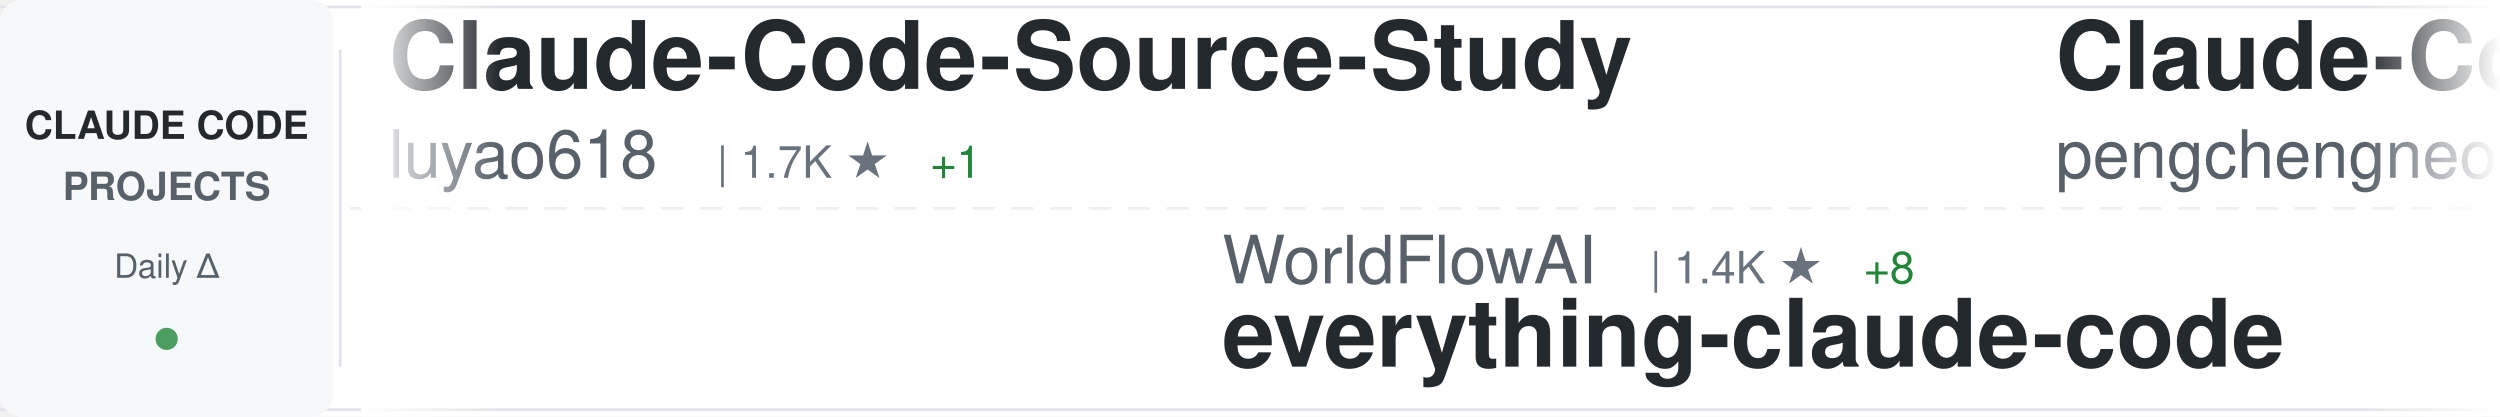
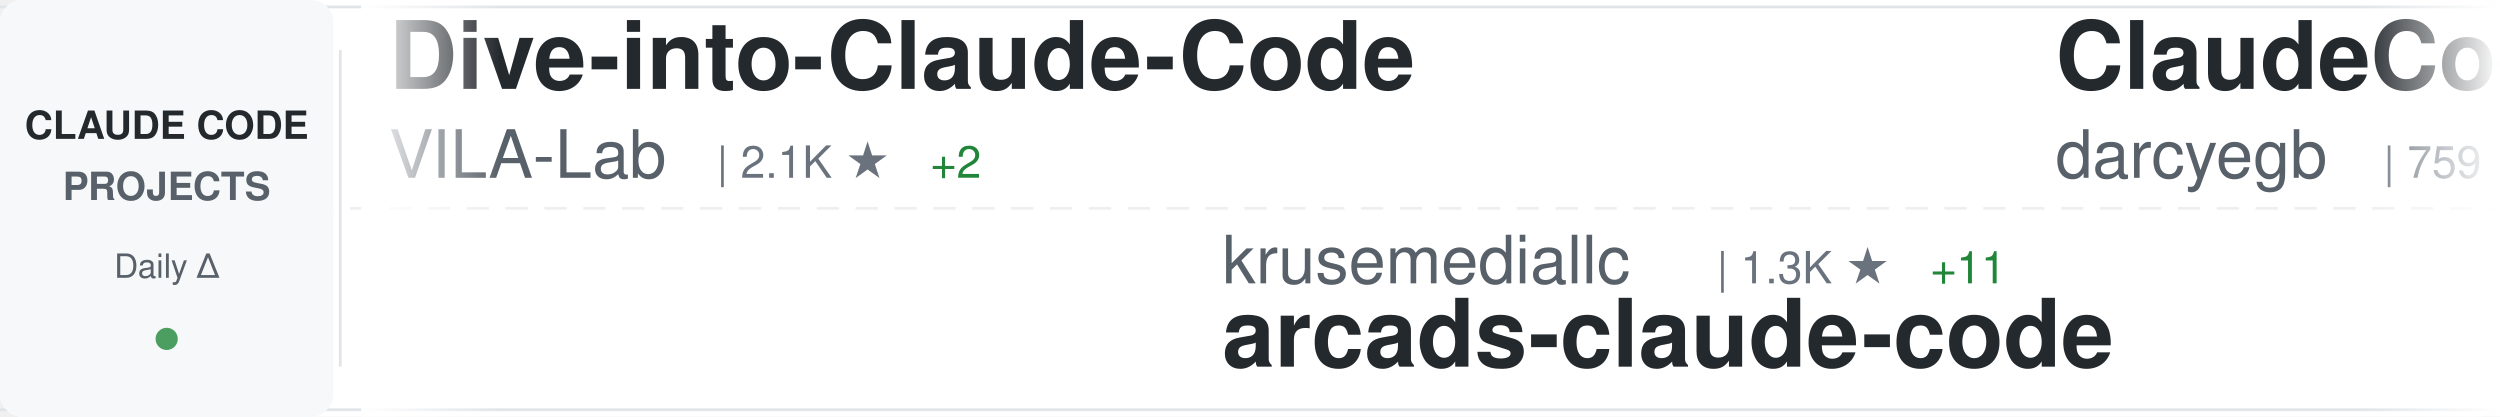
<svg xmlns="http://www.w3.org/2000/svg" width="900" height="150">
  <defs>
    <linearGradient id="awesomeLeftFade" x1="0%" y1="0%" x2="100%" y2="0%">
      <stop offset="0%" style="stop-color:#ffffff;stop-opacity:1" />
      <stop offset="100%" style="stop-color:#ffffff;stop-opacity:0" />
    </linearGradient>
    <linearGradient id="awesomeRightFade" x1="0%" y1="0%" x2="100%" y2="0%">
      <stop offset="0%" style="stop-color:#ffffff;stop-opacity:0" />
      <stop offset="100%" style="stop-color:#ffffff;stop-opacity:1" />
    </linearGradient>
  </defs>
  <rect width="900" height="150" fill="#ffffff" rx="8" />
  <rect x="0" y="2" width="900" height="1" fill="#e1e4e8" />
  <rect x="0" y="147" width="900" height="1" fill="#e1e4e8" />
  <line x1="0" y1="75" x2="900" y2="75" stroke="#e1e4e8" stroke-width="1" stroke-dasharray="8 6" opacity="0.6" />
  <rect x="0" y="0" width="120" height="150" fill="#f6f8fa" rx="8" />
  <text x="60" y="50" font-family="-apple-system, BlinkMacSystemFont, 'Segoe UI', Helvetica, Arial, sans-serif" font-size="14" font-weight="600" fill="#24292e" text-anchor="middle">CLAUDE CODE</text>
  <text x="60" y="72" font-family="-apple-system, BlinkMacSystemFont, 'Segoe UI', Helvetica, Arial, sans-serif" font-size="14" font-weight="600" fill="#586069" text-anchor="middle">PROJECTS</text>
  <text x="60" y="100" font-family="-apple-system, BlinkMacSystemFont, 'Segoe UI', Helvetica, Arial, sans-serif" font-size="12" font-weight="500" fill="#586069" text-anchor="middle">Daily Δ</text>
  <circle cx="60" cy="122" r="4" fill="#22863a" opacity="0.8" />
  <rect x="122" y="18" width="1" height="114" fill="#e1e4e8" />
  <clipPath id="awesomeTickerClip">
    <rect x="130" y="0" width="770" height="150" />
  </clipPath>
  <g clip-path="url(#awesomeTickerClip)">
    <g id="awesomeTickerItems">
      <animateTransform attributeName="transform" attributeType="XML" type="translate" from="0 0" to="-3000 0" dur="54s" repeatCount="indefinite" />
      <g transform="translate(0, 0)">
-         <text x="140" y="32" font-family="-apple-system, BlinkMacSystemFont, 'Segoe UI', Helvetica, Arial, sans-serif" font-size="34" font-weight="600" fill="#24292e">Claude-Code-Source-Study</text>
-         <text x="140" y="64" font-family="-apple-system, BlinkMacSystemFont, 'Segoe UI', Helvetica, Arial, sans-serif" font-size="24" font-weight="400" fill="#586069">luyao618</text>
-         <text x="258" y="64" font-family="-apple-system, BlinkMacSystemFont, 'Segoe UI', Helvetica, Arial, sans-serif" font-size="16" font-weight="500" fill="#6a737d">| 1.7K ★</text>
-         <text x="335" y="64" font-family="-apple-system, BlinkMacSystemFont, 'Segoe UI', Helvetica, Arial, sans-serif" font-size="16" font-weight="500" fill="#22863a"> +1</text>
+         <text x="140" y="32" font-family="-apple-system, BlinkMacSystemFont, 'Segoe UI', Helvetica, Arial, sans-serif" font-size="34" font-weight="600" fill="#24292e">Dive-into-Claude-Code</text>
+         <text x="140" y="64" font-family="-apple-system, BlinkMacSystemFont, 'Segoe UI', Helvetica, Arial, sans-serif" font-size="24" font-weight="400" fill="#586069">VILA-Lab</text>
+         <text x="258" y="64" font-family="-apple-system, BlinkMacSystemFont, 'Segoe UI', Helvetica, Arial, sans-serif" font-size="16" font-weight="500" fill="#6a737d">| 2.1K ★</text>
+         <text x="335" y="64" font-family="-apple-system, BlinkMacSystemFont, 'Segoe UI', Helvetica, Arial, sans-serif" font-size="16" font-weight="500" fill="#22863a"> +2</text>
      </g>
      <g transform="translate(300, 0)">
-         <text x="140" y="102" font-family="-apple-system, BlinkMacSystemFont, 'Segoe UI', Helvetica, Arial, sans-serif" font-size="24" font-weight="400" fill="#586069">WorldFlowAI</text>
-         <text x="294" y="102" font-family="-apple-system, BlinkMacSystemFont, 'Segoe UI', Helvetica, Arial, sans-serif" font-size="16" font-weight="500" fill="#6a737d">| 1.4K ★</text>
-         <text x="371" y="102" font-family="-apple-system, BlinkMacSystemFont, 'Segoe UI', Helvetica, Arial, sans-serif" font-size="16" font-weight="500" fill="#22863a"> +8</text>
-         <text x="140" y="132" font-family="-apple-system, BlinkMacSystemFont, 'Segoe UI', Helvetica, Arial, sans-serif" font-size="34" font-weight="600" fill="#24292e">everything-claude-code</text>
+         <text x="140" y="102" font-family="-apple-system, BlinkMacSystemFont, 'Segoe UI', Helvetica, Arial, sans-serif" font-size="24" font-weight="400" fill="#586069">krusemediallc</text>
+         <text x="318" y="102" font-family="-apple-system, BlinkMacSystemFont, 'Segoe UI', Helvetica, Arial, sans-serif" font-size="16" font-weight="500" fill="#6a737d">| 1.3K ★</text>
+         <text x="395" y="102" font-family="-apple-system, BlinkMacSystemFont, 'Segoe UI', Helvetica, Arial, sans-serif" font-size="16" font-weight="500" fill="#22863a"> +11</text>
+         <text x="140" y="132" font-family="-apple-system, BlinkMacSystemFont, 'Segoe UI', Helvetica, Arial, sans-serif" font-size="34" font-weight="600" fill="#24292e">arcads-claude-code</text>
      </g>
      <g transform="translate(600, 0)">
-         <text x="140" y="32" font-family="-apple-system, BlinkMacSystemFont, 'Segoe UI', Helvetica, Arial, sans-serif" font-size="34" font-weight="600" fill="#24292e">Claude-Code</text>
-         <text x="140" y="64" font-family="-apple-system, BlinkMacSystemFont, 'Segoe UI', Helvetica, Arial, sans-serif" font-size="24" font-weight="400" fill="#586069">pengchengneo</text>
-         <text x="306" y="64" font-family="-apple-system, BlinkMacSystemFont, 'Segoe UI', Helvetica, Arial, sans-serif" font-size="16" font-weight="500" fill="#6a737d">| 1.8K ★</text>
+         <text x="140" y="32" font-family="-apple-system, BlinkMacSystemFont, 'Segoe UI', Helvetica, Arial, sans-serif" font-size="34" font-weight="600" fill="#24292e">ClaudeCodeAgents</text>
+         <text x="140" y="64" font-family="-apple-system, BlinkMacSystemFont, 'Segoe UI', Helvetica, Arial, sans-serif" font-size="24" font-weight="400" fill="#586069">darcyegb</text>
+         <text x="258" y="64" font-family="-apple-system, BlinkMacSystemFont, 'Segoe UI', Helvetica, Arial, sans-serif" font-size="16" font-weight="500" fill="#6a737d">| 759 ★</text>
+         <text x="326" y="64" font-family="-apple-system, BlinkMacSystemFont, 'Segoe UI', Helvetica, Arial, sans-serif" font-size="16" font-weight="500" fill="#cb2431"> -1</text>
      </g>
      <g transform="translate(900, 0)">
-         <text x="140" y="102" font-family="-apple-system, BlinkMacSystemFont, 'Segoe UI', Helvetica, Arial, sans-serif" font-size="24" font-weight="400" fill="#586069">OrcaWhisper</text>
-         <text x="294" y="102" font-family="-apple-system, BlinkMacSystemFont, 'Segoe UI', Helvetica, Arial, sans-serif" font-size="16" font-weight="500" fill="#6a737d">| 92 ★</text>
-         <text x="140" y="132" font-family="-apple-system, BlinkMacSystemFont, 'Segoe UI', Helvetica, Arial, sans-serif" font-size="34" font-weight="600" fill="#24292e">Claude-Code</text>
+         <text x="140" y="102" font-family="-apple-system, BlinkMacSystemFont, 'Segoe UI', Helvetica, Arial, sans-serif" font-size="24" font-weight="400" fill="#586069">disler</text>
+         <text x="234" y="102" font-family="-apple-system, BlinkMacSystemFont, 'Segoe UI', Helvetica, Arial, sans-serif" font-size="16" font-weight="500" fill="#6a737d">| 3.9K ★</text>
+         <text x="140" y="132" font-family="-apple-system, BlinkMacSystemFont, 'Segoe UI', Helvetica, Arial, sans-serif" font-size="34" font-weight="600" fill="#24292e">claude-code-hooks-master...</text>
      </g>
      <g transform="translate(1200, 0)">
-         <text x="140" y="32" font-family="-apple-system, BlinkMacSystemFont, 'Segoe UI', Helvetica, Arial, sans-serif" font-size="34" font-weight="600" fill="#24292e">Open-ClaudeCode</text>
-         <text x="140" y="64" font-family="-apple-system, BlinkMacSystemFont, 'Segoe UI', Helvetica, Arial, sans-serif" font-size="24" font-weight="400" fill="#586069">LING71671</text>
-         <text x="270" y="64" font-family="-apple-system, BlinkMacSystemFont, 'Segoe UI', Helvetica, Arial, sans-serif" font-size="16" font-weight="500" fill="#6a737d">| 945 ★</text>
+         <text x="140" y="32" font-family="-apple-system, BlinkMacSystemFont, 'Segoe UI', Helvetica, Arial, sans-serif" font-size="34" font-weight="600" fill="#24292e">free-claude-code</text>
+         <text x="140" y="64" font-family="-apple-system, BlinkMacSystemFont, 'Segoe UI', Helvetica, Arial, sans-serif" font-size="24" font-weight="400" fill="#586069">Alishahryar1</text>
+         <text x="306" y="64" font-family="-apple-system, BlinkMacSystemFont, 'Segoe UI', Helvetica, Arial, sans-serif" font-size="16" font-weight="500" fill="#6a737d">| 46.0K ★</text>
+         <text x="392" y="64" font-family="-apple-system, BlinkMacSystemFont, 'Segoe UI', Helvetica, Arial, sans-serif" font-size="16" font-weight="500" fill="#22863a"> +32</text>
      </g>
      <g transform="translate(1500, 0)">
-         <text x="140" y="102" font-family="-apple-system, BlinkMacSystemFont, 'Segoe UI', Helvetica, Arial, sans-serif" font-size="24" font-weight="400" fill="#586069">JrCx7scC</text>
-         <text x="258" y="102" font-family="-apple-system, BlinkMacSystemFont, 'Segoe UI', Helvetica, Arial, sans-serif" font-size="16" font-weight="500" fill="#6a737d">| 374 ★</text>
+         <text x="140" y="102" font-family="-apple-system, BlinkMacSystemFont, 'Segoe UI', Helvetica, Arial, sans-serif" font-size="24" font-weight="400" fill="#586069">zebbern</text>
+         <text x="246" y="102" font-family="-apple-system, BlinkMacSystemFont, 'Segoe UI', Helvetica, Arial, sans-serif" font-size="16" font-weight="500" fill="#6a737d">| 4.6K ★</text>
+         <text x="323" y="102" font-family="-apple-system, BlinkMacSystemFont, 'Segoe UI', Helvetica, Arial, sans-serif" font-size="16" font-weight="500" fill="#cb2431"> -1</text>
+         <text x="140" y="132" font-family="-apple-system, BlinkMacSystemFont, 'Segoe UI', Helvetica, Arial, sans-serif" font-size="34" font-weight="600" fill="#24292e">claude-code-guide</text>
+       </g>
+       <g transform="translate(1800, 0)">
+         <text x="140" y="32" font-family="-apple-system, BlinkMacSystemFont, 'Segoe UI', Helvetica, Arial, sans-serif" font-size="34" font-weight="600" fill="#24292e">claude-code-tips</text>
+         <text x="140" y="64" font-family="-apple-system, BlinkMacSystemFont, 'Segoe UI', Helvetica, Arial, sans-serif" font-size="24" font-weight="400" fill="#586069">ykdojo</text>
+         <text x="234" y="64" font-family="-apple-system, BlinkMacSystemFont, 'Segoe UI', Helvetica, Arial, sans-serif" font-size="16" font-weight="500" fill="#6a737d">| 9.8K ★</text>
+       </g>
+       <g transform="translate(2100, 0)">
+         <text x="140" y="102" font-family="-apple-system, BlinkMacSystemFont, 'Segoe UI', Helvetica, Arial, sans-serif" font-size="24" font-weight="400" fill="#586069">AprilNEA</text>
+         <text x="258" y="102" font-family="-apple-system, BlinkMacSystemFont, 'Segoe UI', Helvetica, Arial, sans-serif" font-size="16" font-weight="500" fill="#6a737d">| 390 ★</text>
        <text x="140" y="132" font-family="-apple-system, BlinkMacSystemFont, 'Segoe UI', Helvetica, Arial, sans-serif" font-size="34" font-weight="600" fill="#24292e">claude-code-source</text>
      </g>
-       <g transform="translate(1800, 0)">
-         <text x="140" y="32" font-family="-apple-system, BlinkMacSystemFont, 'Segoe UI', Helvetica, Arial, sans-serif" font-size="34" font-weight="600" fill="#24292e">claude-code-from-source</text>
-         <text x="140" y="64" font-family="-apple-system, BlinkMacSystemFont, 'Segoe UI', Helvetica, Arial, sans-serif" font-size="24" font-weight="400" fill="#586069">alejandrobalderas</text>
-         <text x="366" y="64" font-family="-apple-system, BlinkMacSystemFont, 'Segoe UI', Helvetica, Arial, sans-serif" font-size="16" font-weight="500" fill="#6a737d">| 2.8K ★</text>
-       </g>
-       <g transform="translate(2100, 0)">
-         <text x="140" y="102" font-family="-apple-system, BlinkMacSystemFont, 'Segoe UI', Helvetica, Arial, sans-serif" font-size="24" font-weight="400" fill="#586069">chauncygu</text>
-         <text x="270" y="102" font-family="-apple-system, BlinkMacSystemFont, 'Segoe UI', Helvetica, Arial, sans-serif" font-size="16" font-weight="500" fill="#6a737d">| 2.8K ★</text>
-         <text x="140" y="132" font-family="-apple-system, BlinkMacSystemFont, 'Segoe UI', Helvetica, Arial, sans-serif" font-size="34" font-weight="600" fill="#24292e">collection-claude-code-s...</text>
-       </g>
      <g transform="translate(2400, 0)">
-         <text x="140" y="32" font-family="-apple-system, BlinkMacSystemFont, 'Segoe UI', Helvetica, Arial, sans-serif" font-size="34" font-weight="600" fill="#24292e">edmunds-claude-code</text>
-         <text x="140" y="64" font-family="-apple-system, BlinkMacSystemFont, 'Segoe UI', Helvetica, Arial, sans-serif" font-size="24" font-weight="400" fill="#586069">edmund-io</text>
-         <text x="270" y="64" font-family="-apple-system, BlinkMacSystemFont, 'Segoe UI', Helvetica, Arial, sans-serif" font-size="16" font-weight="500" fill="#6a737d">| 1.5K ★</text>
+         <text x="140" y="32" font-family="-apple-system, BlinkMacSystemFont, 'Segoe UI', Helvetica, Arial, sans-serif" font-size="34" font-weight="600" fill="#24292e">awesome-claude-code-plug...</text>
+         <text x="140" y="64" font-family="-apple-system, BlinkMacSystemFont, 'Segoe UI', Helvetica, Arial, sans-serif" font-size="24" font-weight="400" fill="#586069">ccplugins</text>
+         <text x="270" y="64" font-family="-apple-system, BlinkMacSystemFont, 'Segoe UI', Helvetica, Arial, sans-serif" font-size="16" font-weight="500" fill="#6a737d">| 920 ★</text>
      </g>
      <g transform="translate(2700, 0)">
-         <text x="140" y="102" font-family="-apple-system, BlinkMacSystemFont, 'Segoe UI', Helvetica, Arial, sans-serif" font-size="24" font-weight="400" fill="#586069">lintsinghua</text>
-         <text x="294" y="102" font-family="-apple-system, BlinkMacSystemFont, 'Segoe UI', Helvetica, Arial, sans-serif" font-size="16" font-weight="500" fill="#6a737d">| 4.1K ★</text>
-         <text x="371" y="102" font-family="-apple-system, BlinkMacSystemFont, 'Segoe UI', Helvetica, Arial, sans-serif" font-size="16" font-weight="500" fill="#22863a"> +1</text>
-         <text x="140" y="132" font-family="-apple-system, BlinkMacSystemFont, 'Segoe UI', Helvetica, Arial, sans-serif" font-size="34" font-weight="600" fill="#24292e">claude-code-book</text>
+         <text x="140" y="102" font-family="-apple-system, BlinkMacSystemFont, 'Segoe UI', Helvetica, Arial, sans-serif" font-size="24" font-weight="400" fill="#586069">hangsman</text>
+         <text x="258" y="102" font-family="-apple-system, BlinkMacSystemFont, 'Segoe UI', Helvetica, Arial, sans-serif" font-size="16" font-weight="500" fill="#6a737d">| 791 ★</text>
+         <text x="140" y="132" font-family="-apple-system, BlinkMacSystemFont, 'Segoe UI', Helvetica, Arial, sans-serif" font-size="34" font-weight="600" fill="#24292e">claude-code-source</text>
      </g>
      <g transform="translate(3000, 0)">
-         <text x="140" y="32" font-family="-apple-system, BlinkMacSystemFont, 'Segoe UI', Helvetica, Arial, sans-serif" font-size="34" font-weight="600" fill="#24292e">Claude-Code-Source-Study</text>
-         <text x="140" y="64" font-family="-apple-system, BlinkMacSystemFont, 'Segoe UI', Helvetica, Arial, sans-serif" font-size="24" font-weight="400" fill="#586069">luyao618</text>
-         <text x="258" y="64" font-family="-apple-system, BlinkMacSystemFont, 'Segoe UI', Helvetica, Arial, sans-serif" font-size="16" font-weight="500" fill="#6a737d">| 1.7K ★</text>
-         <text x="335" y="64" font-family="-apple-system, BlinkMacSystemFont, 'Segoe UI', Helvetica, Arial, sans-serif" font-size="16" font-weight="500" fill="#22863a"> +1</text>
+         <text x="140" y="32" font-family="-apple-system, BlinkMacSystemFont, 'Segoe UI', Helvetica, Arial, sans-serif" font-size="34" font-weight="600" fill="#24292e">Dive-into-Claude-Code</text>
+         <text x="140" y="64" font-family="-apple-system, BlinkMacSystemFont, 'Segoe UI', Helvetica, Arial, sans-serif" font-size="24" font-weight="400" fill="#586069">VILA-Lab</text>
+         <text x="258" y="64" font-family="-apple-system, BlinkMacSystemFont, 'Segoe UI', Helvetica, Arial, sans-serif" font-size="16" font-weight="500" fill="#6a737d">| 2.1K ★</text>
+         <text x="335" y="64" font-family="-apple-system, BlinkMacSystemFont, 'Segoe UI', Helvetica, Arial, sans-serif" font-size="16" font-weight="500" fill="#22863a"> +2</text>
      </g>
      <g transform="translate(3300, 0)">
-         <text x="140" y="102" font-family="-apple-system, BlinkMacSystemFont, 'Segoe UI', Helvetica, Arial, sans-serif" font-size="24" font-weight="400" fill="#586069">WorldFlowAI</text>
-         <text x="294" y="102" font-family="-apple-system, BlinkMacSystemFont, 'Segoe UI', Helvetica, Arial, sans-serif" font-size="16" font-weight="500" fill="#6a737d">| 1.4K ★</text>
-         <text x="371" y="102" font-family="-apple-system, BlinkMacSystemFont, 'Segoe UI', Helvetica, Arial, sans-serif" font-size="16" font-weight="500" fill="#22863a"> +8</text>
-         <text x="140" y="132" font-family="-apple-system, BlinkMacSystemFont, 'Segoe UI', Helvetica, Arial, sans-serif" font-size="34" font-weight="600" fill="#24292e">everything-claude-code</text>
+         <text x="140" y="102" font-family="-apple-system, BlinkMacSystemFont, 'Segoe UI', Helvetica, Arial, sans-serif" font-size="24" font-weight="400" fill="#586069">krusemediallc</text>
+         <text x="318" y="102" font-family="-apple-system, BlinkMacSystemFont, 'Segoe UI', Helvetica, Arial, sans-serif" font-size="16" font-weight="500" fill="#6a737d">| 1.3K ★</text>
+         <text x="395" y="102" font-family="-apple-system, BlinkMacSystemFont, 'Segoe UI', Helvetica, Arial, sans-serif" font-size="16" font-weight="500" fill="#22863a"> +11</text>
+         <text x="140" y="132" font-family="-apple-system, BlinkMacSystemFont, 'Segoe UI', Helvetica, Arial, sans-serif" font-size="34" font-weight="600" fill="#24292e">arcads-claude-code</text>
      </g>
      <g transform="translate(3600, 0)">
-         <text x="140" y="32" font-family="-apple-system, BlinkMacSystemFont, 'Segoe UI', Helvetica, Arial, sans-serif" font-size="34" font-weight="600" fill="#24292e">Claude-Code</text>
-         <text x="140" y="64" font-family="-apple-system, BlinkMacSystemFont, 'Segoe UI', Helvetica, Arial, sans-serif" font-size="24" font-weight="400" fill="#586069">pengchengneo</text>
-         <text x="306" y="64" font-family="-apple-system, BlinkMacSystemFont, 'Segoe UI', Helvetica, Arial, sans-serif" font-size="16" font-weight="500" fill="#6a737d">| 1.8K ★</text>
+         <text x="140" y="32" font-family="-apple-system, BlinkMacSystemFont, 'Segoe UI', Helvetica, Arial, sans-serif" font-size="34" font-weight="600" fill="#24292e">ClaudeCodeAgents</text>
+         <text x="140" y="64" font-family="-apple-system, BlinkMacSystemFont, 'Segoe UI', Helvetica, Arial, sans-serif" font-size="24" font-weight="400" fill="#586069">darcyegb</text>
+         <text x="258" y="64" font-family="-apple-system, BlinkMacSystemFont, 'Segoe UI', Helvetica, Arial, sans-serif" font-size="16" font-weight="500" fill="#6a737d">| 759 ★</text>
+         <text x="326" y="64" font-family="-apple-system, BlinkMacSystemFont, 'Segoe UI', Helvetica, Arial, sans-serif" font-size="16" font-weight="500" fill="#cb2431"> -1</text>
      </g>
      <g transform="translate(3900, 0)">
-         <text x="140" y="102" font-family="-apple-system, BlinkMacSystemFont, 'Segoe UI', Helvetica, Arial, sans-serif" font-size="24" font-weight="400" fill="#586069">OrcaWhisper</text>
-         <text x="294" y="102" font-family="-apple-system, BlinkMacSystemFont, 'Segoe UI', Helvetica, Arial, sans-serif" font-size="16" font-weight="500" fill="#6a737d">| 92 ★</text>
-         <text x="140" y="132" font-family="-apple-system, BlinkMacSystemFont, 'Segoe UI', Helvetica, Arial, sans-serif" font-size="34" font-weight="600" fill="#24292e">Claude-Code</text>
+         <text x="140" y="102" font-family="-apple-system, BlinkMacSystemFont, 'Segoe UI', Helvetica, Arial, sans-serif" font-size="24" font-weight="400" fill="#586069">disler</text>
+         <text x="234" y="102" font-family="-apple-system, BlinkMacSystemFont, 'Segoe UI', Helvetica, Arial, sans-serif" font-size="16" font-weight="500" fill="#6a737d">| 3.9K ★</text>
+         <text x="140" y="132" font-family="-apple-system, BlinkMacSystemFont, 'Segoe UI', Helvetica, Arial, sans-serif" font-size="34" font-weight="600" fill="#24292e">claude-code-hooks-master...</text>
      </g>
    </g>
  </g>
  <rect x="130" y="0" width="50" height="150" fill="url(#awesomeLeftFade)" />
  <rect x="850" y="0" width="50" height="150" fill="url(#awesomeRightFade)" />
</svg>
